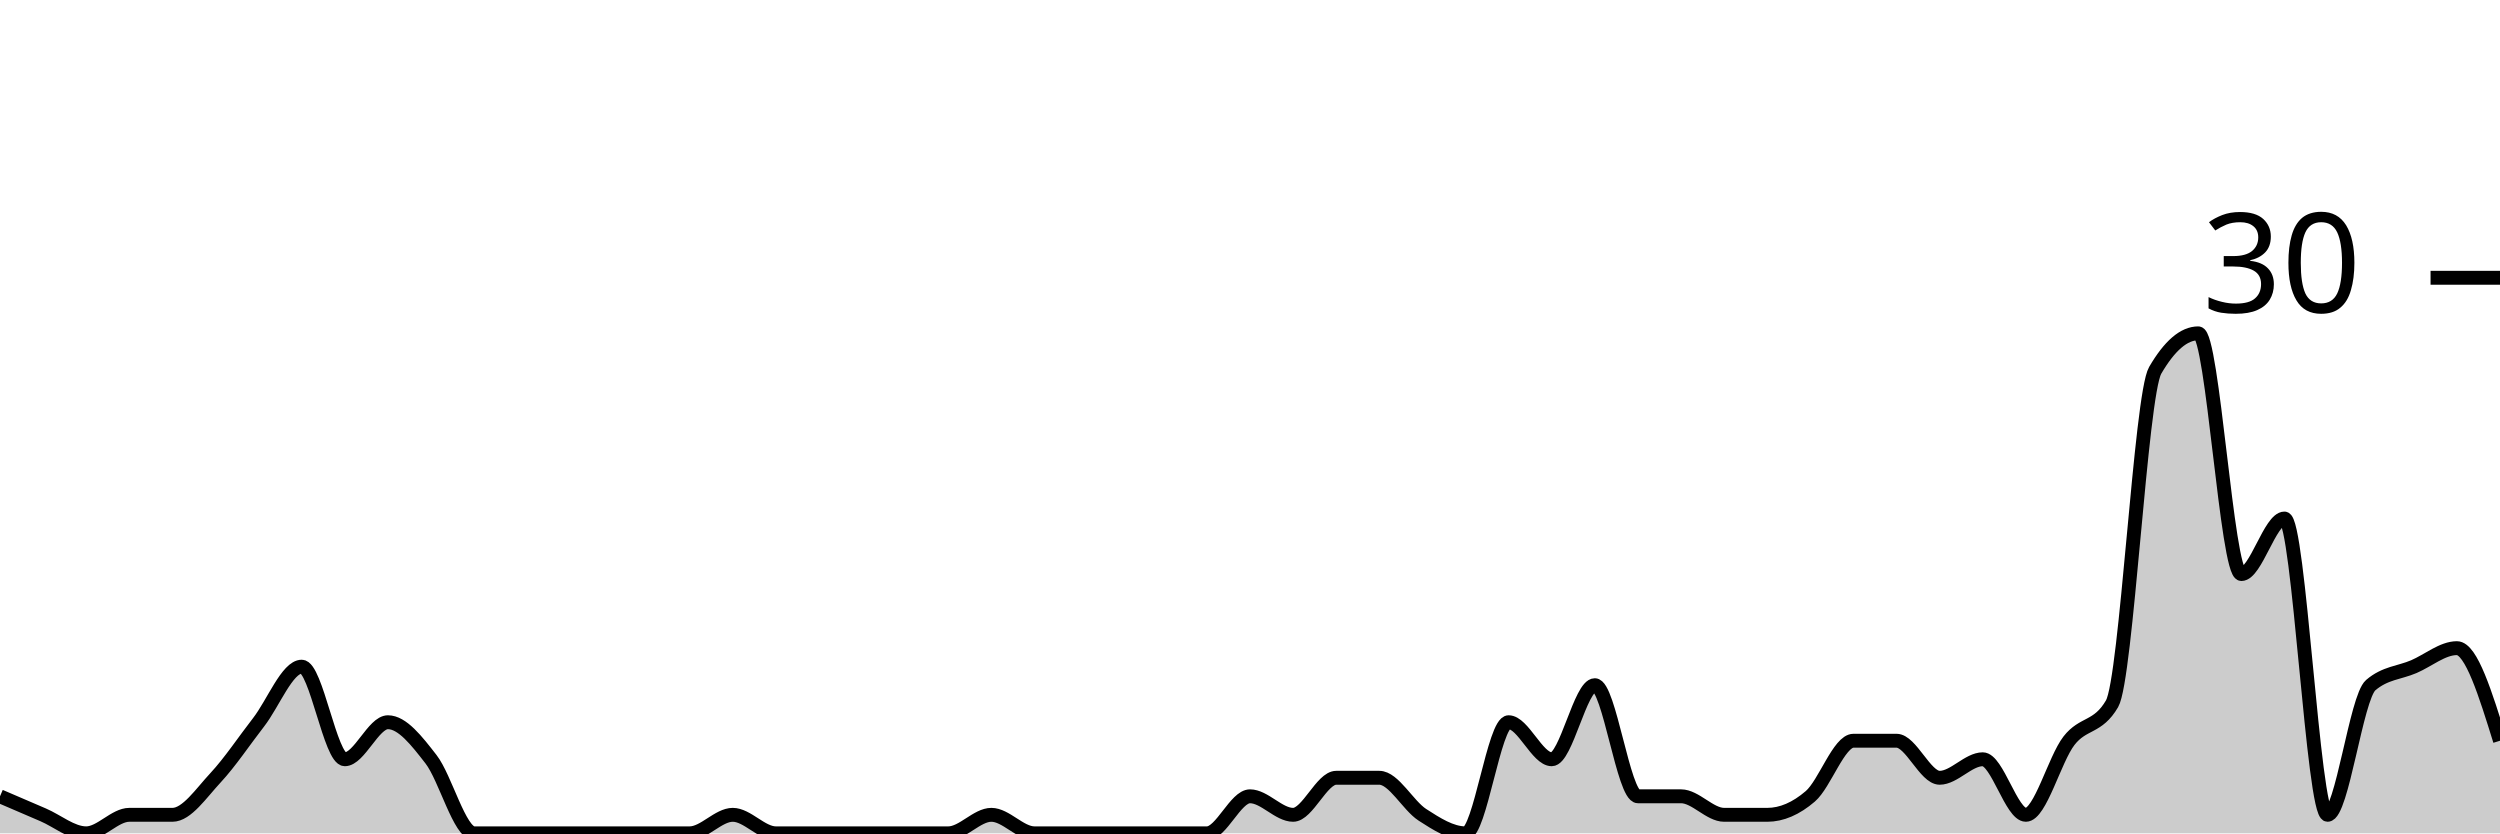
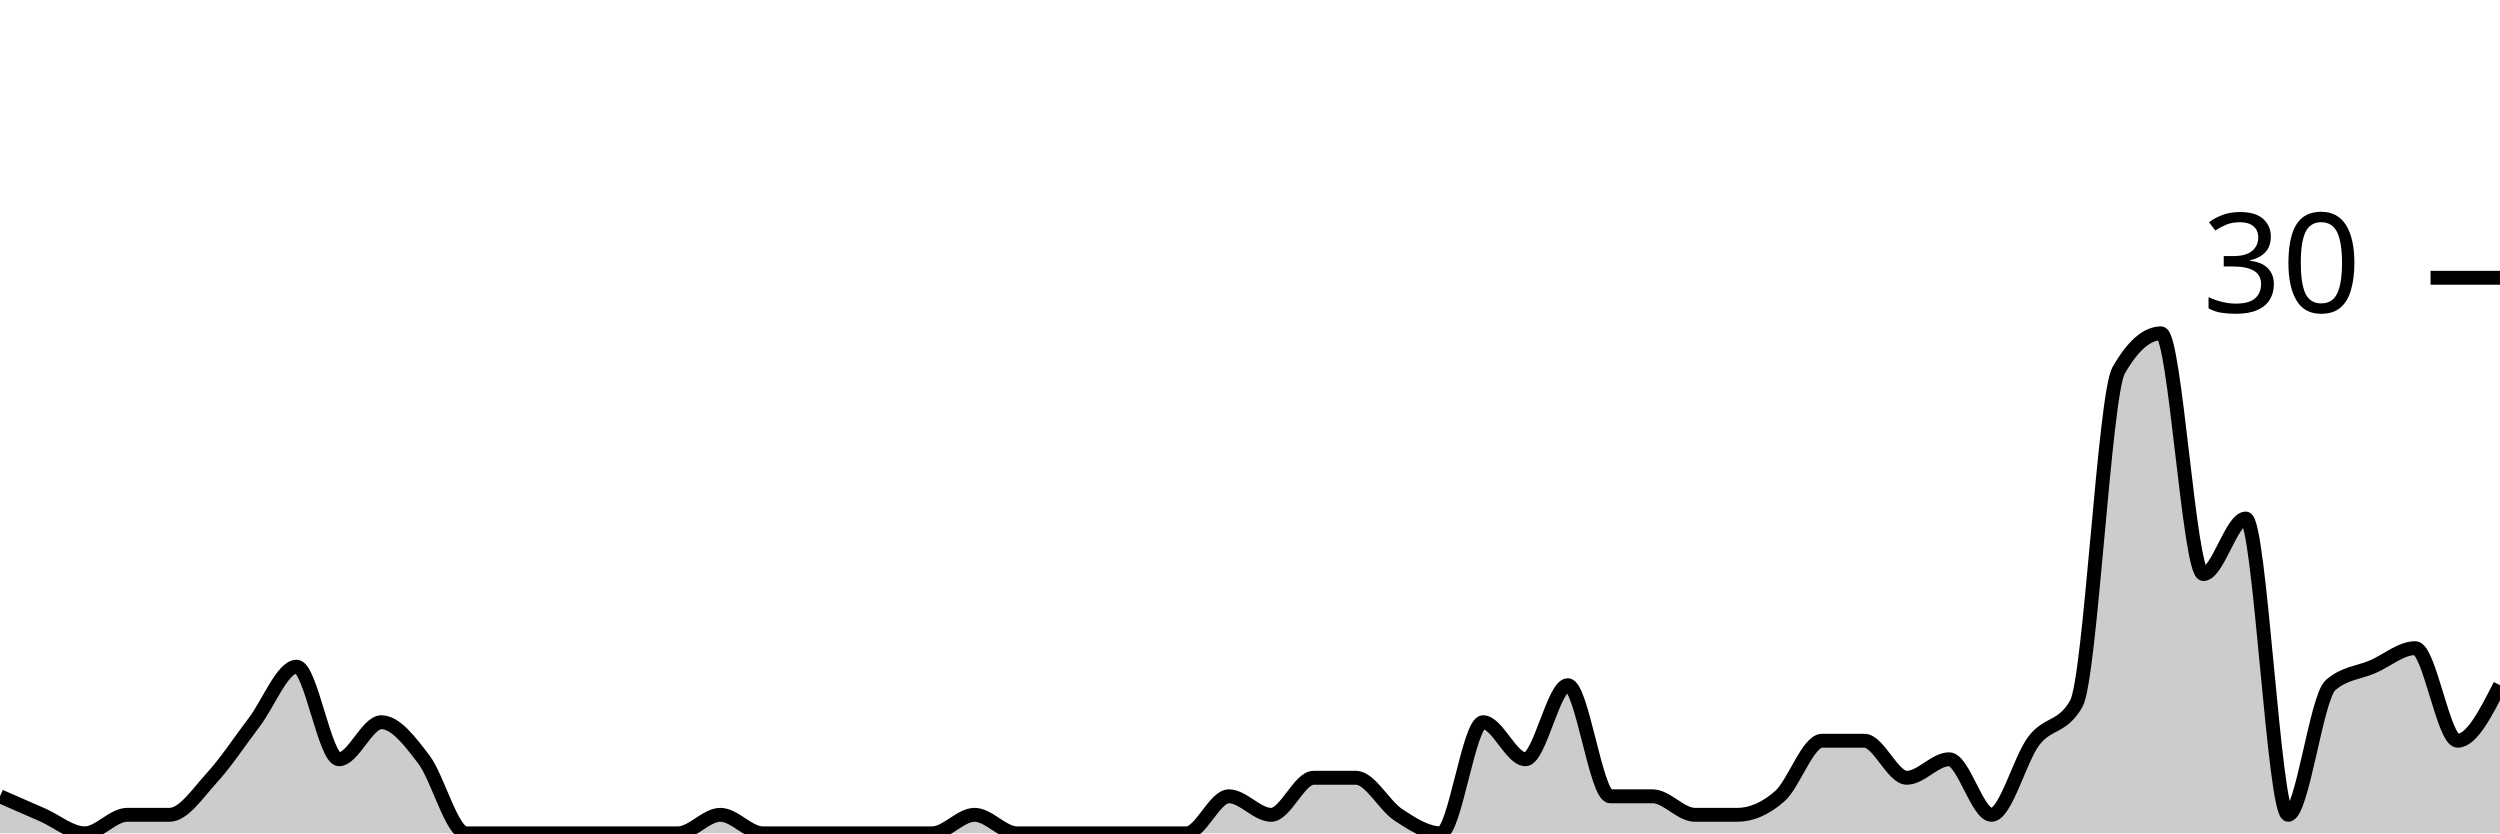
<svg xmlns="http://www.w3.org/2000/svg" viewBox="0 0 180 60">
  <g transform="translate(0,20)">
-     <path class="area" fill="rgba(0, 0, 0, 0.2)" d="M0,37.333C1.034,37.778,2.069,38.222,3.103,38.667C4.138,39.111,5.172,40,6.207,40C7.241,40,8.276,38.667,9.31,38.667C10.345,38.667,11.379,38.667,12.414,38.667C13.448,38.667,14.483,37.111,15.517,36C16.552,34.889,17.586,33.333,18.621,32C19.655,30.667,20.69,28,21.724,28C22.759,28,23.793,34.667,24.828,34.667C25.862,34.667,26.897,32,27.931,32C28.966,32,30,33.333,31.034,34.667C32.069,36,33.103,40,34.138,40C35.172,40,36.207,40,37.241,40C38.276,40,39.31,40,40.345,40C41.379,40,42.414,40,43.448,40C44.483,40,45.517,40,46.552,40C47.586,40,48.621,40,49.655,40C50.69,40,51.724,38.667,52.759,38.667C53.793,38.667,54.828,40,55.862,40C56.897,40,57.931,40,58.966,40C60,40,61.034,40,62.069,40C63.103,40,64.138,40,65.172,40C66.207,40,67.241,40,68.276,40C69.31,40,70.345,38.667,71.379,38.667C72.414,38.667,73.448,40,74.483,40C75.517,40,76.552,40,77.586,40C78.621,40,79.655,40,80.69,40C81.724,40,82.759,40,83.793,40C84.828,40,85.862,40,86.897,40C87.931,40,88.966,37.333,90,37.333C91.034,37.333,92.069,38.667,93.103,38.667C94.138,38.667,95.172,36,96.207,36C97.241,36,98.276,36,99.31,36C100.345,36,101.379,38,102.414,38.667C103.448,39.333,104.483,40,105.517,40C106.552,40,107.586,32,108.621,32C109.655,32,110.69,34.667,111.724,34.667C112.759,34.667,113.793,29.333,114.828,29.333C115.862,29.333,116.897,37.333,117.931,37.333C118.966,37.333,120,37.333,121.034,37.333C122.069,37.333,123.103,38.667,124.138,38.667C125.172,38.667,126.207,38.667,127.241,38.667C128.276,38.667,129.31,38.222,130.345,37.333C131.379,36.444,132.414,33.333,133.448,33.333C134.483,33.333,135.517,33.333,136.552,33.333C137.586,33.333,138.621,36,139.655,36C140.69,36,141.724,34.667,142.759,34.667C143.793,34.667,144.828,38.667,145.862,38.667C146.897,38.667,147.931,34.667,148.966,33.333C150,32,151.034,32.444,152.069,30.667C153.103,28.889,154.138,8.444,155.172,6.667C156.207,4.889,157.241,4,158.276,4C159.31,4,160.345,21.333,161.379,21.333C162.414,21.333,163.448,17.333,164.483,17.333C165.517,17.333,166.552,38.667,167.586,38.667C168.621,38.667,169.655,30.222,170.69,29.333C171.724,28.444,172.759,28.444,173.793,28C174.828,27.556,175.862,26.667,176.897,26.667C177.931,26.667,178.966,30,180,33.333L180,40C178.966,40,177.931,40,176.897,40C175.862,40,174.828,40,173.793,40C172.759,40,171.724,40,170.69,40C169.655,40,168.621,40,167.586,40C166.552,40,165.517,40,164.483,40C163.448,40,162.414,40,161.379,40C160.345,40,159.31,40,158.276,40C157.241,40,156.207,40,155.172,40C154.138,40,153.103,40,152.069,40C151.034,40,150,40,148.966,40C147.931,40,146.897,40,145.862,40C144.828,40,143.793,40,142.759,40C141.724,40,140.69,40,139.655,40C138.621,40,137.586,40,136.552,40C135.517,40,134.483,40,133.448,40C132.414,40,131.379,40,130.345,40C129.31,40,128.276,40,127.241,40C126.207,40,125.172,40,124.138,40C123.103,40,122.069,40,121.034,40C120,40,118.966,40,117.931,40C116.897,40,115.862,40,114.828,40C113.793,40,112.759,40,111.724,40C110.69,40,109.655,40,108.621,40C107.586,40,106.552,40,105.517,40C104.483,40,103.448,40,102.414,40C101.379,40,100.345,40,99.31,40C98.276,40,97.241,40,96.207,40C95.172,40,94.138,40,93.103,40C92.069,40,91.034,40,90,40C88.966,40,87.931,40,86.897,40C85.862,40,84.828,40,83.793,40C82.759,40,81.724,40,80.69,40C79.655,40,78.621,40,77.586,40C76.552,40,75.517,40,74.483,40C73.448,40,72.414,40,71.379,40C70.345,40,69.31,40,68.276,40C67.241,40,66.207,40,65.172,40C64.138,40,63.103,40,62.069,40C61.034,40,60,40,58.966,40C57.931,40,56.897,40,55.862,40C54.828,40,53.793,40,52.759,40C51.724,40,50.69,40,49.655,40C48.621,40,47.586,40,46.552,40C45.517,40,44.483,40,43.448,40C42.414,40,41.379,40,40.345,40C39.31,40,38.276,40,37.241,40C36.207,40,35.172,40,34.138,40C33.103,40,32.069,40,31.034,40C30,40,28.966,40,27.931,40C26.897,40,25.862,40,24.828,40C23.793,40,22.759,40,21.724,40C20.69,40,19.655,40,18.621,40C17.586,40,16.552,40,15.517,40C14.483,40,13.448,40,12.414,40C11.379,40,10.345,40,9.31,40C8.276,40,7.241,40,6.207,40C5.172,40,4.138,40,3.103,40C2.069,40,1.034,40,0,40Z" />
-     <path class="line" stroke="black" fill="none" d="M0,37.333C1.034,37.778,2.069,38.222,3.103,38.667C4.138,39.111,5.172,40,6.207,40C7.241,40,8.276,38.667,9.31,38.667C10.345,38.667,11.379,38.667,12.414,38.667C13.448,38.667,14.483,37.111,15.517,36C16.552,34.889,17.586,33.333,18.621,32C19.655,30.667,20.69,28,21.724,28C22.759,28,23.793,34.667,24.828,34.667C25.862,34.667,26.897,32,27.931,32C28.966,32,30,33.333,31.034,34.667C32.069,36,33.103,40,34.138,40C35.172,40,36.207,40,37.241,40C38.276,40,39.31,40,40.345,40C41.379,40,42.414,40,43.448,40C44.483,40,45.517,40,46.552,40C47.586,40,48.621,40,49.655,40C50.69,40,51.724,38.667,52.759,38.667C53.793,38.667,54.828,40,55.862,40C56.897,40,57.931,40,58.966,40C60,40,61.034,40,62.069,40C63.103,40,64.138,40,65.172,40C66.207,40,67.241,40,68.276,40C69.31,40,70.345,38.667,71.379,38.667C72.414,38.667,73.448,40,74.483,40C75.517,40,76.552,40,77.586,40C78.621,40,79.655,40,80.69,40C81.724,40,82.759,40,83.793,40C84.828,40,85.862,40,86.897,40C87.931,40,88.966,37.333,90,37.333C91.034,37.333,92.069,38.667,93.103,38.667C94.138,38.667,95.172,36,96.207,36C97.241,36,98.276,36,99.31,36C100.345,36,101.379,38,102.414,38.667C103.448,39.333,104.483,40,105.517,40C106.552,40,107.586,32,108.621,32C109.655,32,110.69,34.667,111.724,34.667C112.759,34.667,113.793,29.333,114.828,29.333C115.862,29.333,116.897,37.333,117.931,37.333C118.966,37.333,120,37.333,121.034,37.333C122.069,37.333,123.103,38.667,124.138,38.667C125.172,38.667,126.207,38.667,127.241,38.667C128.276,38.667,129.31,38.222,130.345,37.333C131.379,36.444,132.414,33.333,133.448,33.333C134.483,33.333,135.517,33.333,136.552,33.333C137.586,33.333,138.621,36,139.655,36C140.69,36,141.724,34.667,142.759,34.667C143.793,34.667,144.828,38.667,145.862,38.667C146.897,38.667,147.931,34.667,148.966,33.333C150,32,151.034,32.444,152.069,30.667C153.103,28.889,154.138,8.444,155.172,6.667C156.207,4.889,157.241,4,158.276,4C159.31,4,160.345,21.333,161.379,21.333C162.414,21.333,163.448,17.333,164.483,17.333C165.517,17.333,166.552,38.667,167.586,38.667C168.621,38.667,169.655,30.222,170.69,29.333C171.724,28.444,172.759,28.444,173.793,28C174.828,27.556,175.862,26.667,176.897,26.667C177.931,26.667,178.966,30,180,33.333" />
+     <path class="area" fill="rgba(0, 0, 0, 0.2)" d="M0,37.333C1.017,37.778,2.034,38.222,3.051,38.667C4.068,39.111,5.085,40,6.102,40C7.119,40,8.136,38.667,9.153,38.667C10.169,38.667,11.186,38.667,12.203,38.667C13.22,38.667,14.237,37.111,15.254,36C16.271,34.889,17.288,33.333,18.305,32C19.322,30.667,20.339,28,21.356,28C22.373,28,23.39,34.667,24.407,34.667C25.424,34.667,26.441,32,27.458,32C28.475,32,29.492,33.333,30.508,34.667C31.525,36,32.542,40,33.559,40C34.576,40,35.593,40,36.61,40C37.627,40,38.644,40,39.661,40C40.678,40,41.695,40,42.712,40C43.729,40,44.746,40,45.763,40C46.78,40,47.797,40,48.814,40C49.831,40,50.847,38.667,51.864,38.667C52.881,38.667,53.898,40,54.915,40C55.932,40,56.949,40,57.966,40C58.983,40,60,40,61.017,40C62.034,40,63.051,40,64.068,40C65.085,40,66.102,40,67.119,40C68.136,40,69.153,38.667,70.169,38.667C71.186,38.667,72.203,40,73.22,40C74.237,40,75.254,40,76.271,40C77.288,40,78.305,40,79.322,40C80.339,40,81.356,40,82.373,40C83.39,40,84.407,40,85.424,40C86.441,40,87.458,37.333,88.475,37.333C89.492,37.333,90.508,38.667,91.525,38.667C92.542,38.667,93.559,36,94.576,36C95.593,36,96.61,36,97.627,36C98.644,36,99.661,38,100.678,38.667C101.695,39.333,102.712,40,103.729,40C104.746,40,105.763,32,106.78,32C107.797,32,108.814,34.667,109.831,34.667C110.847,34.667,111.864,29.333,112.881,29.333C113.898,29.333,114.915,37.333,115.932,37.333C116.949,37.333,117.966,37.333,118.983,37.333C120,37.333,121.017,38.667,122.034,38.667C123.051,38.667,124.068,38.667,125.085,38.667C126.102,38.667,127.119,38.222,128.136,37.333C129.153,36.444,130.169,33.333,131.186,33.333C132.203,33.333,133.22,33.333,134.237,33.333C135.254,33.333,136.271,36,137.288,36C138.305,36,139.322,34.667,140.339,34.667C141.356,34.667,142.373,38.667,143.39,38.667C144.407,38.667,145.424,34.667,146.441,33.333C147.458,32,148.475,32.444,149.492,30.667C150.508,28.889,151.525,8.444,152.542,6.667C153.559,4.889,154.576,4,155.593,4C156.61,4,157.627,21.333,158.644,21.333C159.661,21.333,160.678,17.333,161.695,17.333C162.712,17.333,163.729,38.667,164.746,38.667C165.763,38.667,166.78,30.222,167.797,29.333C168.814,28.444,169.831,28.444,170.847,28C171.864,27.556,172.881,26.667,173.898,26.667C174.915,26.667,175.932,33.333,176.949,33.333C177.966,33.333,178.983,31.333,180,29.333L180,40C178.983,40,177.966,40,176.949,40C175.932,40,174.915,40,173.898,40C172.881,40,171.864,40,170.847,40C169.831,40,168.814,40,167.797,40C166.78,40,165.763,40,164.746,40C163.729,40,162.712,40,161.695,40C160.678,40,159.661,40,158.644,40C157.627,40,156.61,40,155.593,40C154.576,40,153.559,40,152.542,40C151.525,40,150.508,40,149.492,40C148.475,40,147.458,40,146.441,40C145.424,40,144.407,40,143.39,40C142.373,40,141.356,40,140.339,40C139.322,40,138.305,40,137.288,40C136.271,40,135.254,40,134.237,40C133.22,40,132.203,40,131.186,40C130.169,40,129.153,40,128.136,40C127.119,40,126.102,40,125.085,40C124.068,40,123.051,40,122.034,40C121.017,40,120,40,118.983,40C117.966,40,116.949,40,115.932,40C114.915,40,113.898,40,112.881,40C111.864,40,110.847,40,109.831,40C108.814,40,107.797,40,106.78,40C105.763,40,104.746,40,103.729,40C102.712,40,101.695,40,100.678,40C99.661,40,98.644,40,97.627,40C96.61,40,95.593,40,94.576,40C93.559,40,92.542,40,91.525,40C90.508,40,89.492,40,88.475,40C87.458,40,86.441,40,85.424,40C84.407,40,83.39,40,82.373,40C81.356,40,80.339,40,79.322,40C78.305,40,77.288,40,76.271,40C75.254,40,74.237,40,73.22,40C72.203,40,71.186,40,70.169,40C69.153,40,68.136,40,67.119,40C66.102,40,65.085,40,64.068,40C63.051,40,62.034,40,61.017,40C60,40,58.983,40,57.966,40C56.949,40,55.932,40,54.915,40C53.898,40,52.881,40,51.864,40C50.847,40,49.831,40,48.814,40C47.797,40,46.78,40,45.763,40C44.746,40,43.729,40,42.712,40C41.695,40,40.678,40,39.661,40C38.644,40,37.627,40,36.61,40C35.593,40,34.576,40,33.559,40C32.542,40,31.525,40,30.508,40C29.492,40,28.475,40,27.458,40C26.441,40,25.424,40,24.407,40C23.39,40,22.373,40,21.356,40C20.339,40,19.322,40,18.305,40C17.288,40,16.271,40,15.254,40C14.237,40,13.22,40,12.203,40C11.186,40,10.169,40,9.153,40C8.136,40,7.119,40,6.102,40C5.085,40,4.068,40,3.051,40C2.034,40,1.017,40,0,40Z" />
+     <path class="line" stroke="black" fill="none" d="M0,37.333C1.017,37.778,2.034,38.222,3.051,38.667C4.068,39.111,5.085,40,6.102,40C7.119,40,8.136,38.667,9.153,38.667C10.169,38.667,11.186,38.667,12.203,38.667C13.22,38.667,14.237,37.111,15.254,36C16.271,34.889,17.288,33.333,18.305,32C19.322,30.667,20.339,28,21.356,28C22.373,28,23.39,34.667,24.407,34.667C25.424,34.667,26.441,32,27.458,32C28.475,32,29.492,33.333,30.508,34.667C31.525,36,32.542,40,33.559,40C34.576,40,35.593,40,36.61,40C37.627,40,38.644,40,39.661,40C40.678,40,41.695,40,42.712,40C43.729,40,44.746,40,45.763,40C46.78,40,47.797,40,48.814,40C49.831,40,50.847,38.667,51.864,38.667C52.881,38.667,53.898,40,54.915,40C55.932,40,56.949,40,57.966,40C58.983,40,60,40,61.017,40C62.034,40,63.051,40,64.068,40C65.085,40,66.102,40,67.119,40C68.136,40,69.153,38.667,70.169,38.667C71.186,38.667,72.203,40,73.22,40C74.237,40,75.254,40,76.271,40C77.288,40,78.305,40,79.322,40C80.339,40,81.356,40,82.373,40C83.39,40,84.407,40,85.424,40C86.441,40,87.458,37.333,88.475,37.333C89.492,37.333,90.508,38.667,91.525,38.667C92.542,38.667,93.559,36,94.576,36C95.593,36,96.61,36,97.627,36C98.644,36,99.661,38,100.678,38.667C101.695,39.333,102.712,40,103.729,40C104.746,40,105.763,32,106.78,32C107.797,32,108.814,34.667,109.831,34.667C110.847,34.667,111.864,29.333,112.881,29.333C113.898,29.333,114.915,37.333,115.932,37.333C116.949,37.333,117.966,37.333,118.983,37.333C120,37.333,121.017,38.667,122.034,38.667C123.051,38.667,124.068,38.667,125.085,38.667C126.102,38.667,127.119,38.222,128.136,37.333C129.153,36.444,130.169,33.333,131.186,33.333C132.203,33.333,133.22,33.333,134.237,33.333C135.254,33.333,136.271,36,137.288,36C138.305,36,139.322,34.667,140.339,34.667C141.356,34.667,142.373,38.667,143.39,38.667C144.407,38.667,145.424,34.667,146.441,33.333C147.458,32,148.475,32.444,149.492,30.667C150.508,28.889,151.525,8.444,152.542,6.667C153.559,4.889,154.576,4,155.593,4C156.61,4,157.627,21.333,158.644,21.333C159.661,21.333,160.678,17.333,161.695,17.333C162.712,17.333,163.729,38.667,164.746,38.667C165.763,38.667,166.78,30.222,167.797,29.333C168.814,28.444,169.831,28.444,170.847,28C171.864,27.556,172.881,26.667,173.898,26.667C174.915,26.667,175.932,33.333,176.949,33.333C177.966,33.333,178.983,31.333,180,29.333" />
    <path class="axis-ceiling" stroke-width="1" stroke="black" fill="none" d="M175,0L180,0" />
    <text class="axis-ceiling-label" font-family="sans-serif" text-anchor="end" font-size="10px" x="170" y="2.5">30</text>
  </g>
</svg>
